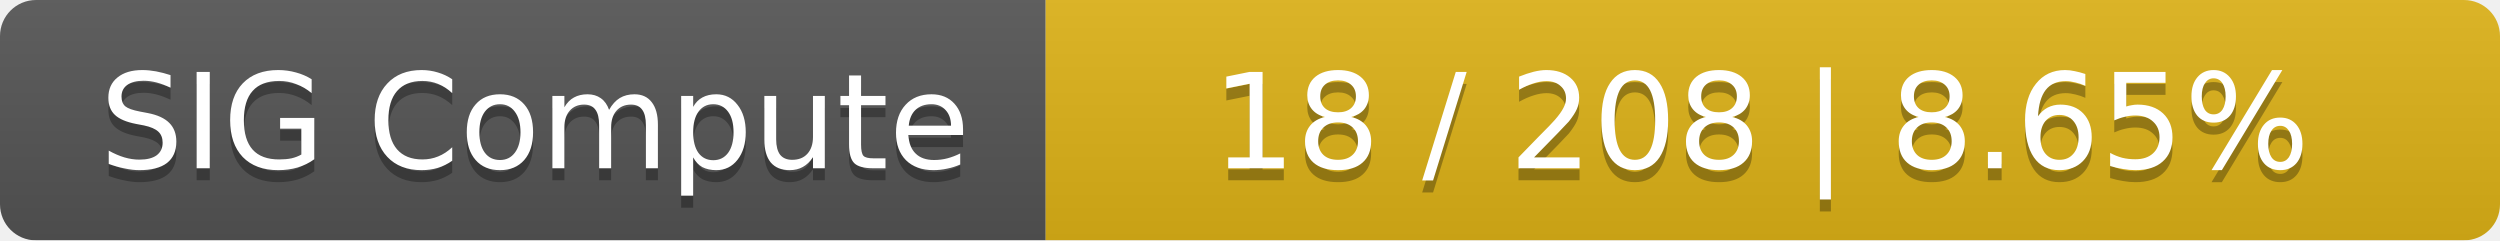
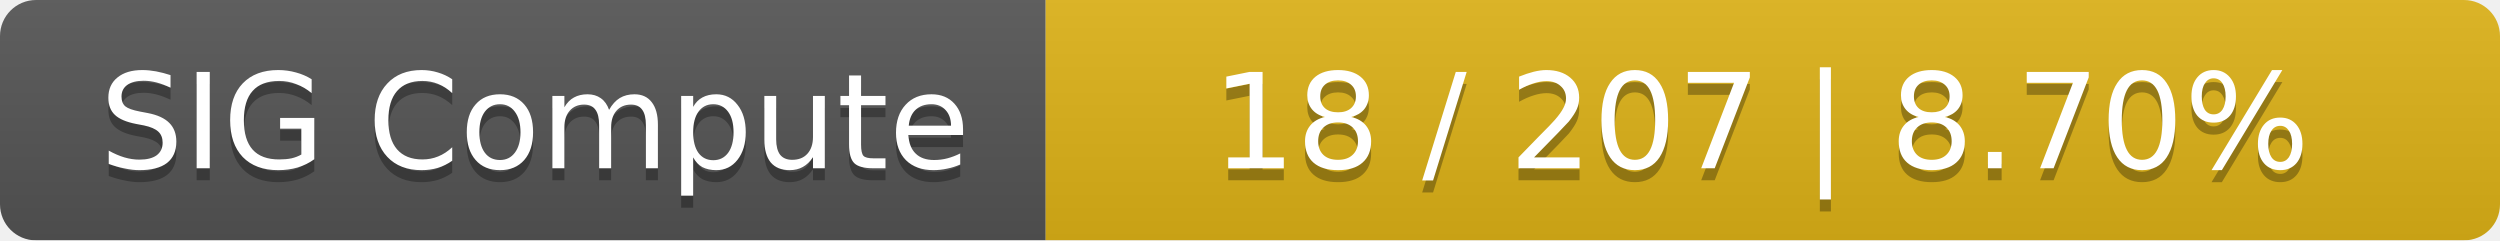
<svg xmlns="http://www.w3.org/2000/svg" width="208" height="20">
  <linearGradient id="smooth" x2="0" y2="100%">
    <stop offset="0" stop-color="#bbb" stop-opacity=".1" />
    <stop offset="1" stop-opacity=".1" />
  </linearGradient>
  <mask id="round">
    <rect width="208" height="20" rx="3" fill="#fff" />
  </mask>
  <g mask="url(#round)">
    <rect width="87" height="20" fill="#555" />
    <rect x="87" width="121" height="20" fill="#dfb317" />
    <rect width="208" height="20" fill="url(#smooth)" />
  </g>
  <g fill="#fff" text-anchor="middle" font-family="DejaVu Sans,Verdana,Geneva,sans-serif" font-size="11">
    <text x="44.5" y="15" fill="#010101" fill-opacity=".3">SIG Compute</text>
    <text x="44.5" y="14">SIG Compute</text>
-     <text x="146.5" y="15" fill="#010101" fill-opacity=".3">18 / 208    |    8.65%</text>
-     <text x="146.5" y="14">18 / 208    |    8.65%</text>
+     <text x="146.5" y="15" fill="#010101" fill-opacity=".3">18 / 207    |    8.70%</text>
+     <text x="146.5" y="14">18 / 207    |    8.70%</text>
  </g>
</svg>
